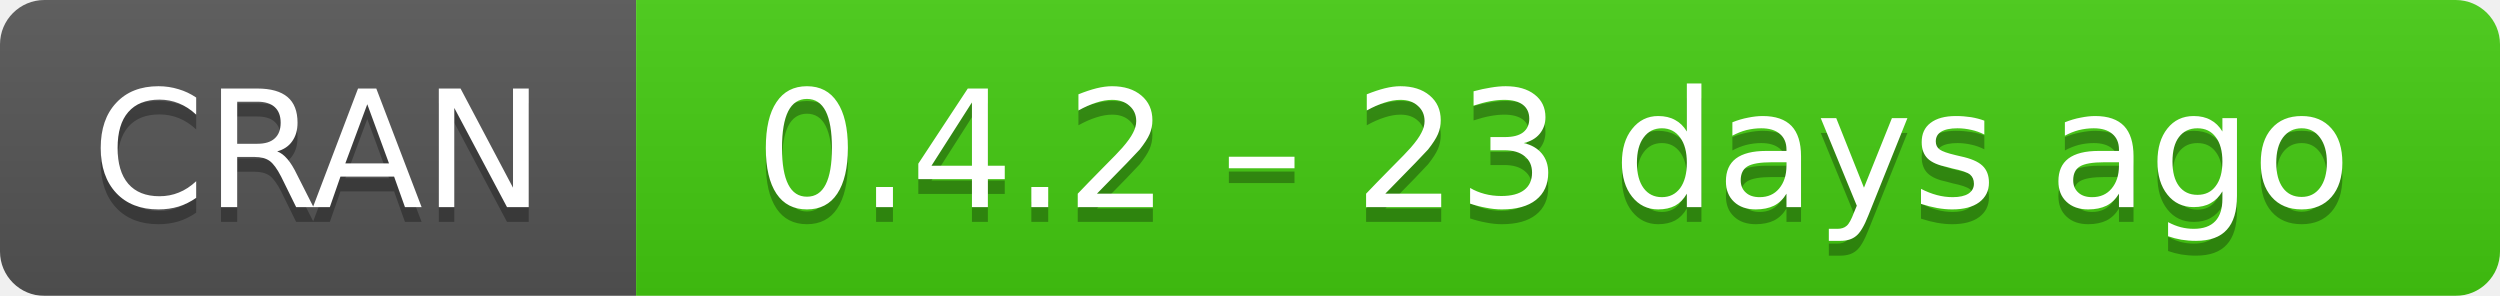
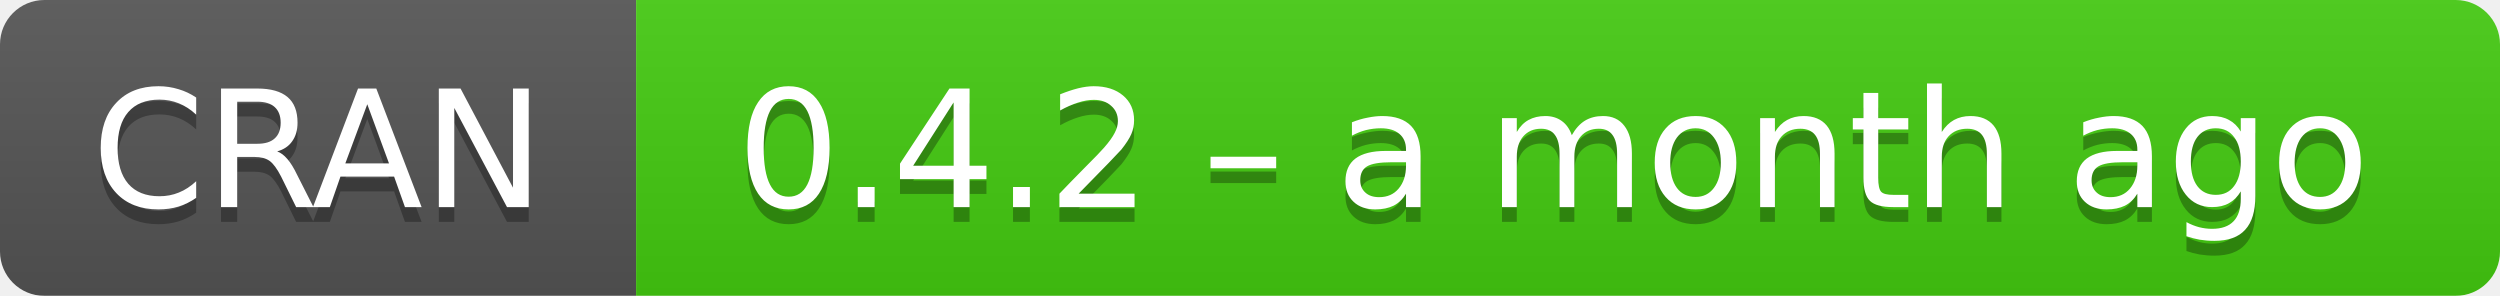
- <svg xmlns="http://www.w3.org/2000/svg" width="169" height="20" aria-label="CRAN 0.4.2 – 23 days ago">
+ <svg xmlns="http://www.w3.org/2000/svg" width="169" height="20" aria-label="CRAN 0.4.2 – a month ago">
  <linearGradient id="b" x2="0" y2="100%">
    <stop offset="0" stop-color="#bbb" stop-opacity=".1" />
    <stop offset="1" stop-opacity=".1" />
  </linearGradient>
  <mask id="a">
    <rect width="169" height="20" rx="3" fill="#fff" />
  </mask>
  <g mask="url(#a)">
    <path fill="#555" d="M0 0h43v20H0z" />
    <path fill="#4c1" d="M43 0h147v20H43z" />
    <path fill="url(#b)" d="M0 0h169v20H0z" />
  </g>
  <g fill="#fff" text-anchor="middle" font-family="DejaVu Sans,Verdana,Geneva,sans-serif" font-size="11">
    <text x="21.5" y="15" fill="#010101" fill-opacity=".3">
      CRAN
    </text>
    <text x="21.5" y="14">
      CRAN
    </text>
    <text x="105" y="15" fill="#010101" fill-opacity=".3">
-       0.4.2 – 23 days ago
+       0.4.2 – a month ago
    </text>
    <text x="105" y="14">
-       0.4.2 – 23 days ago
+       0.4.2 – a month ago
    </text>
  </g>
</svg>
